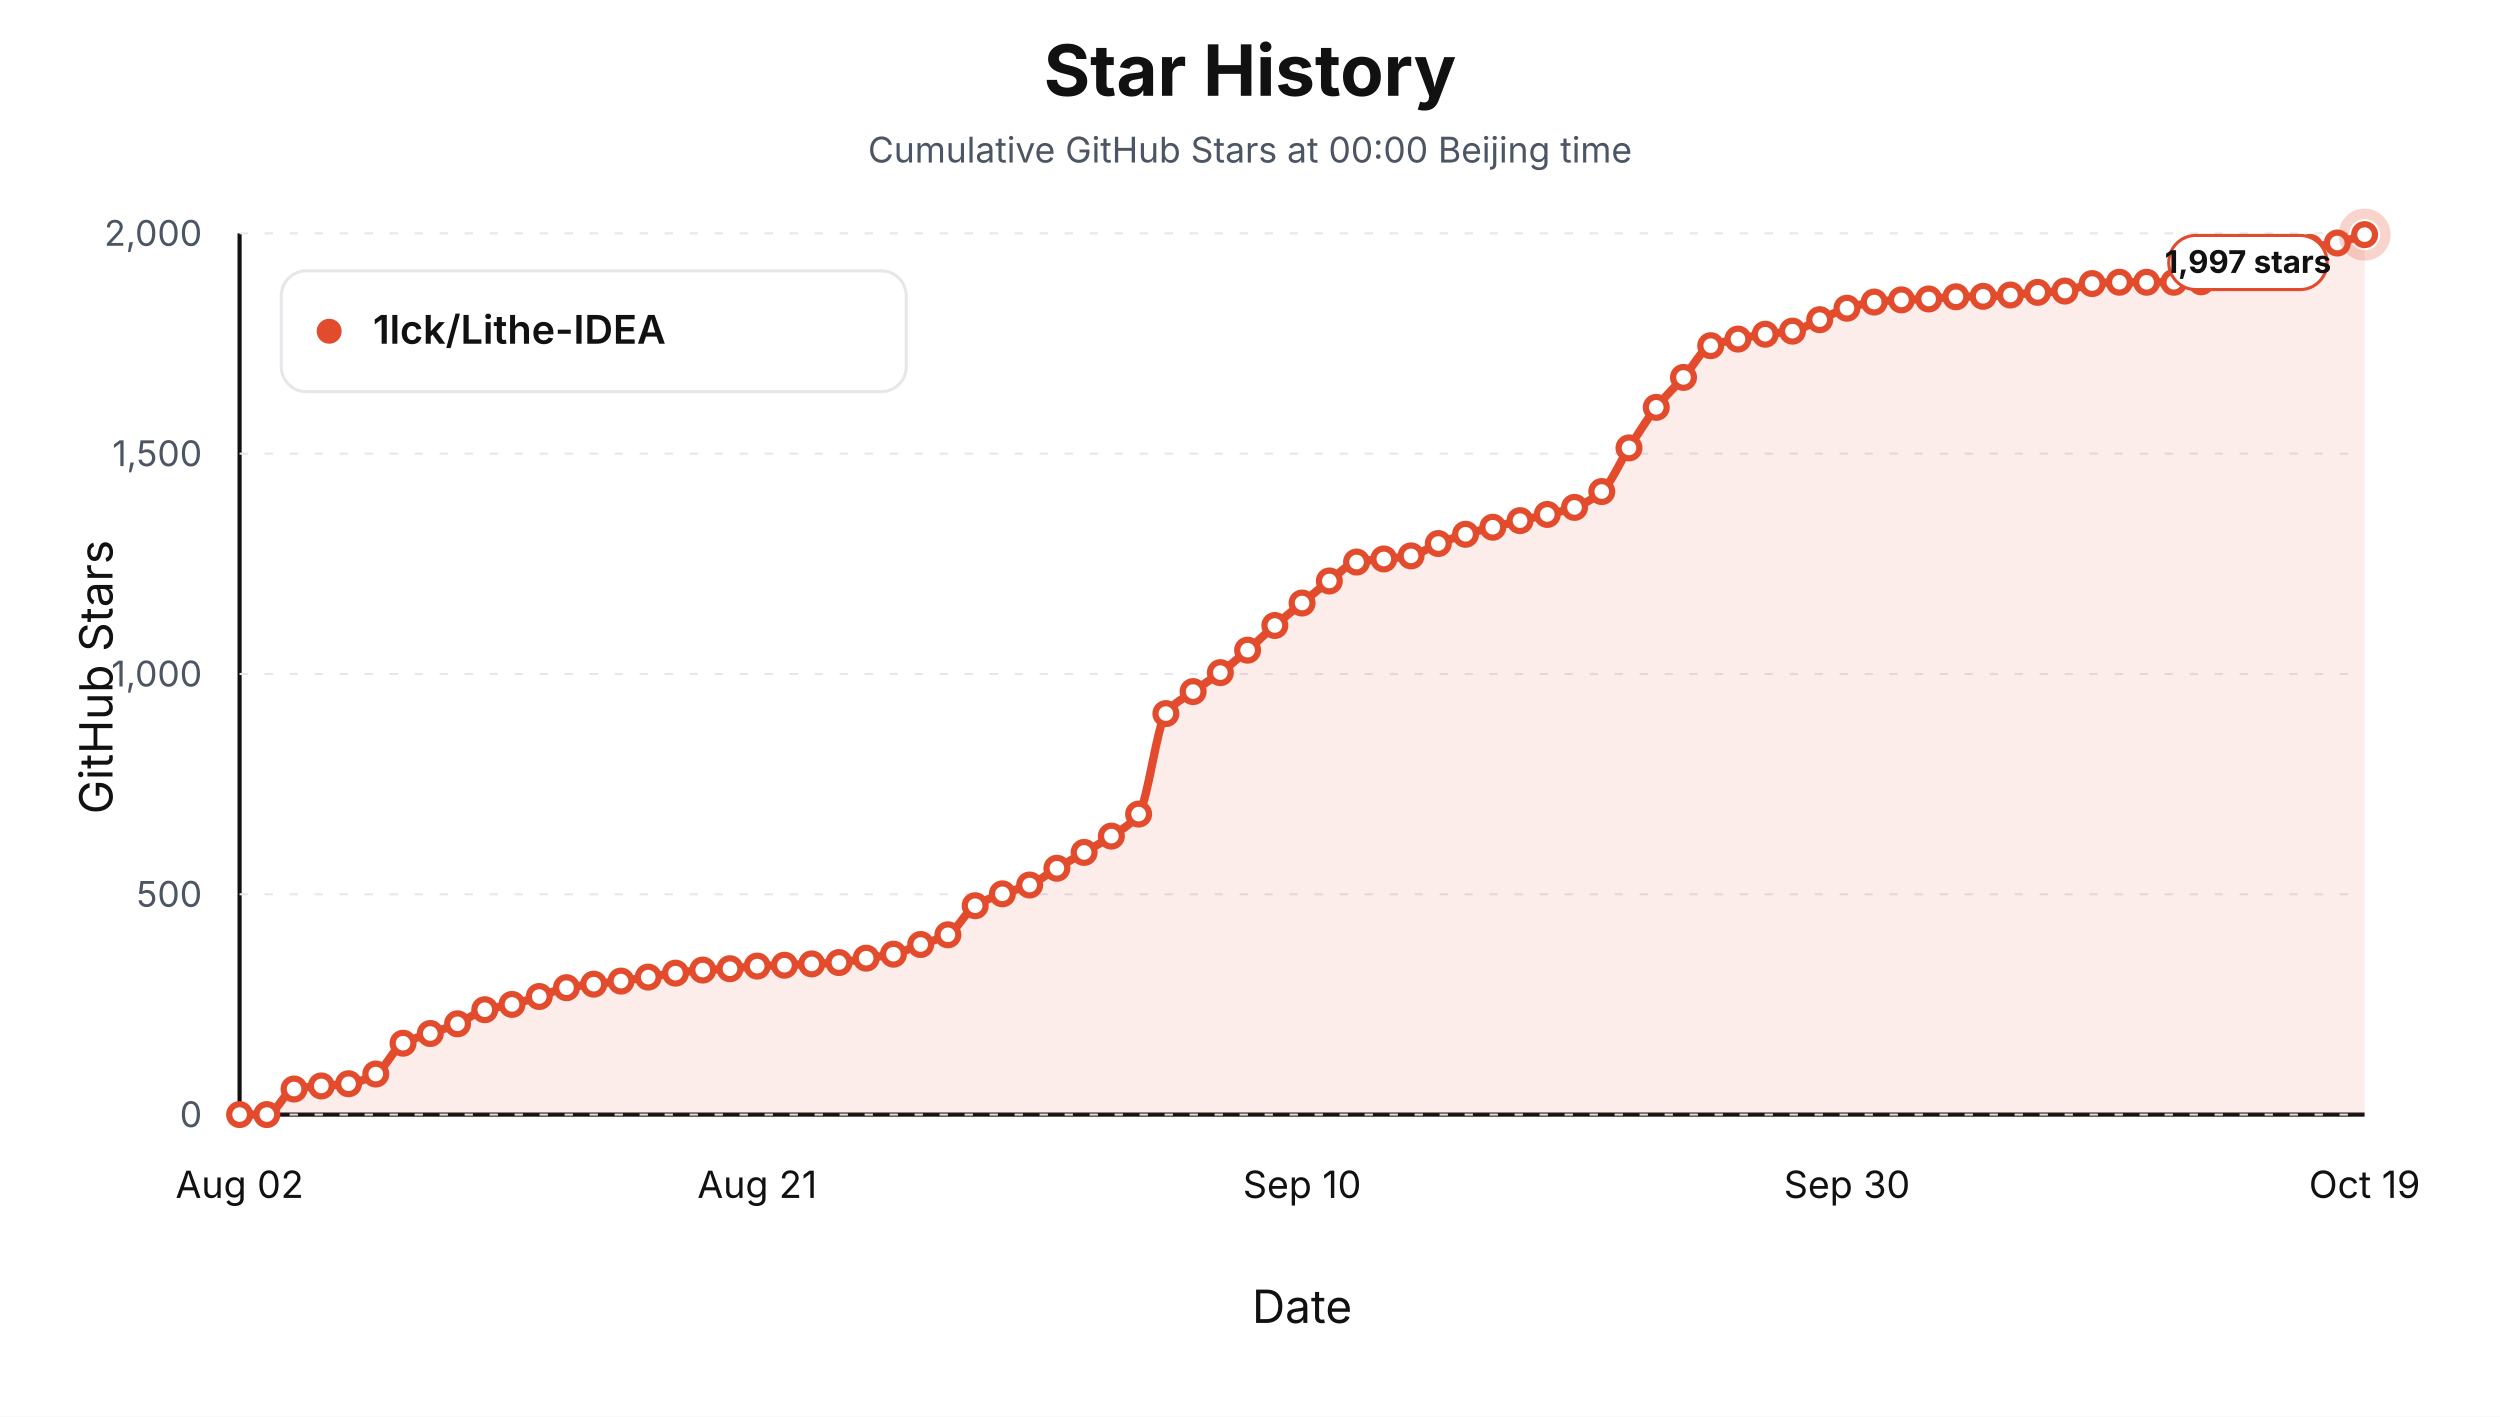
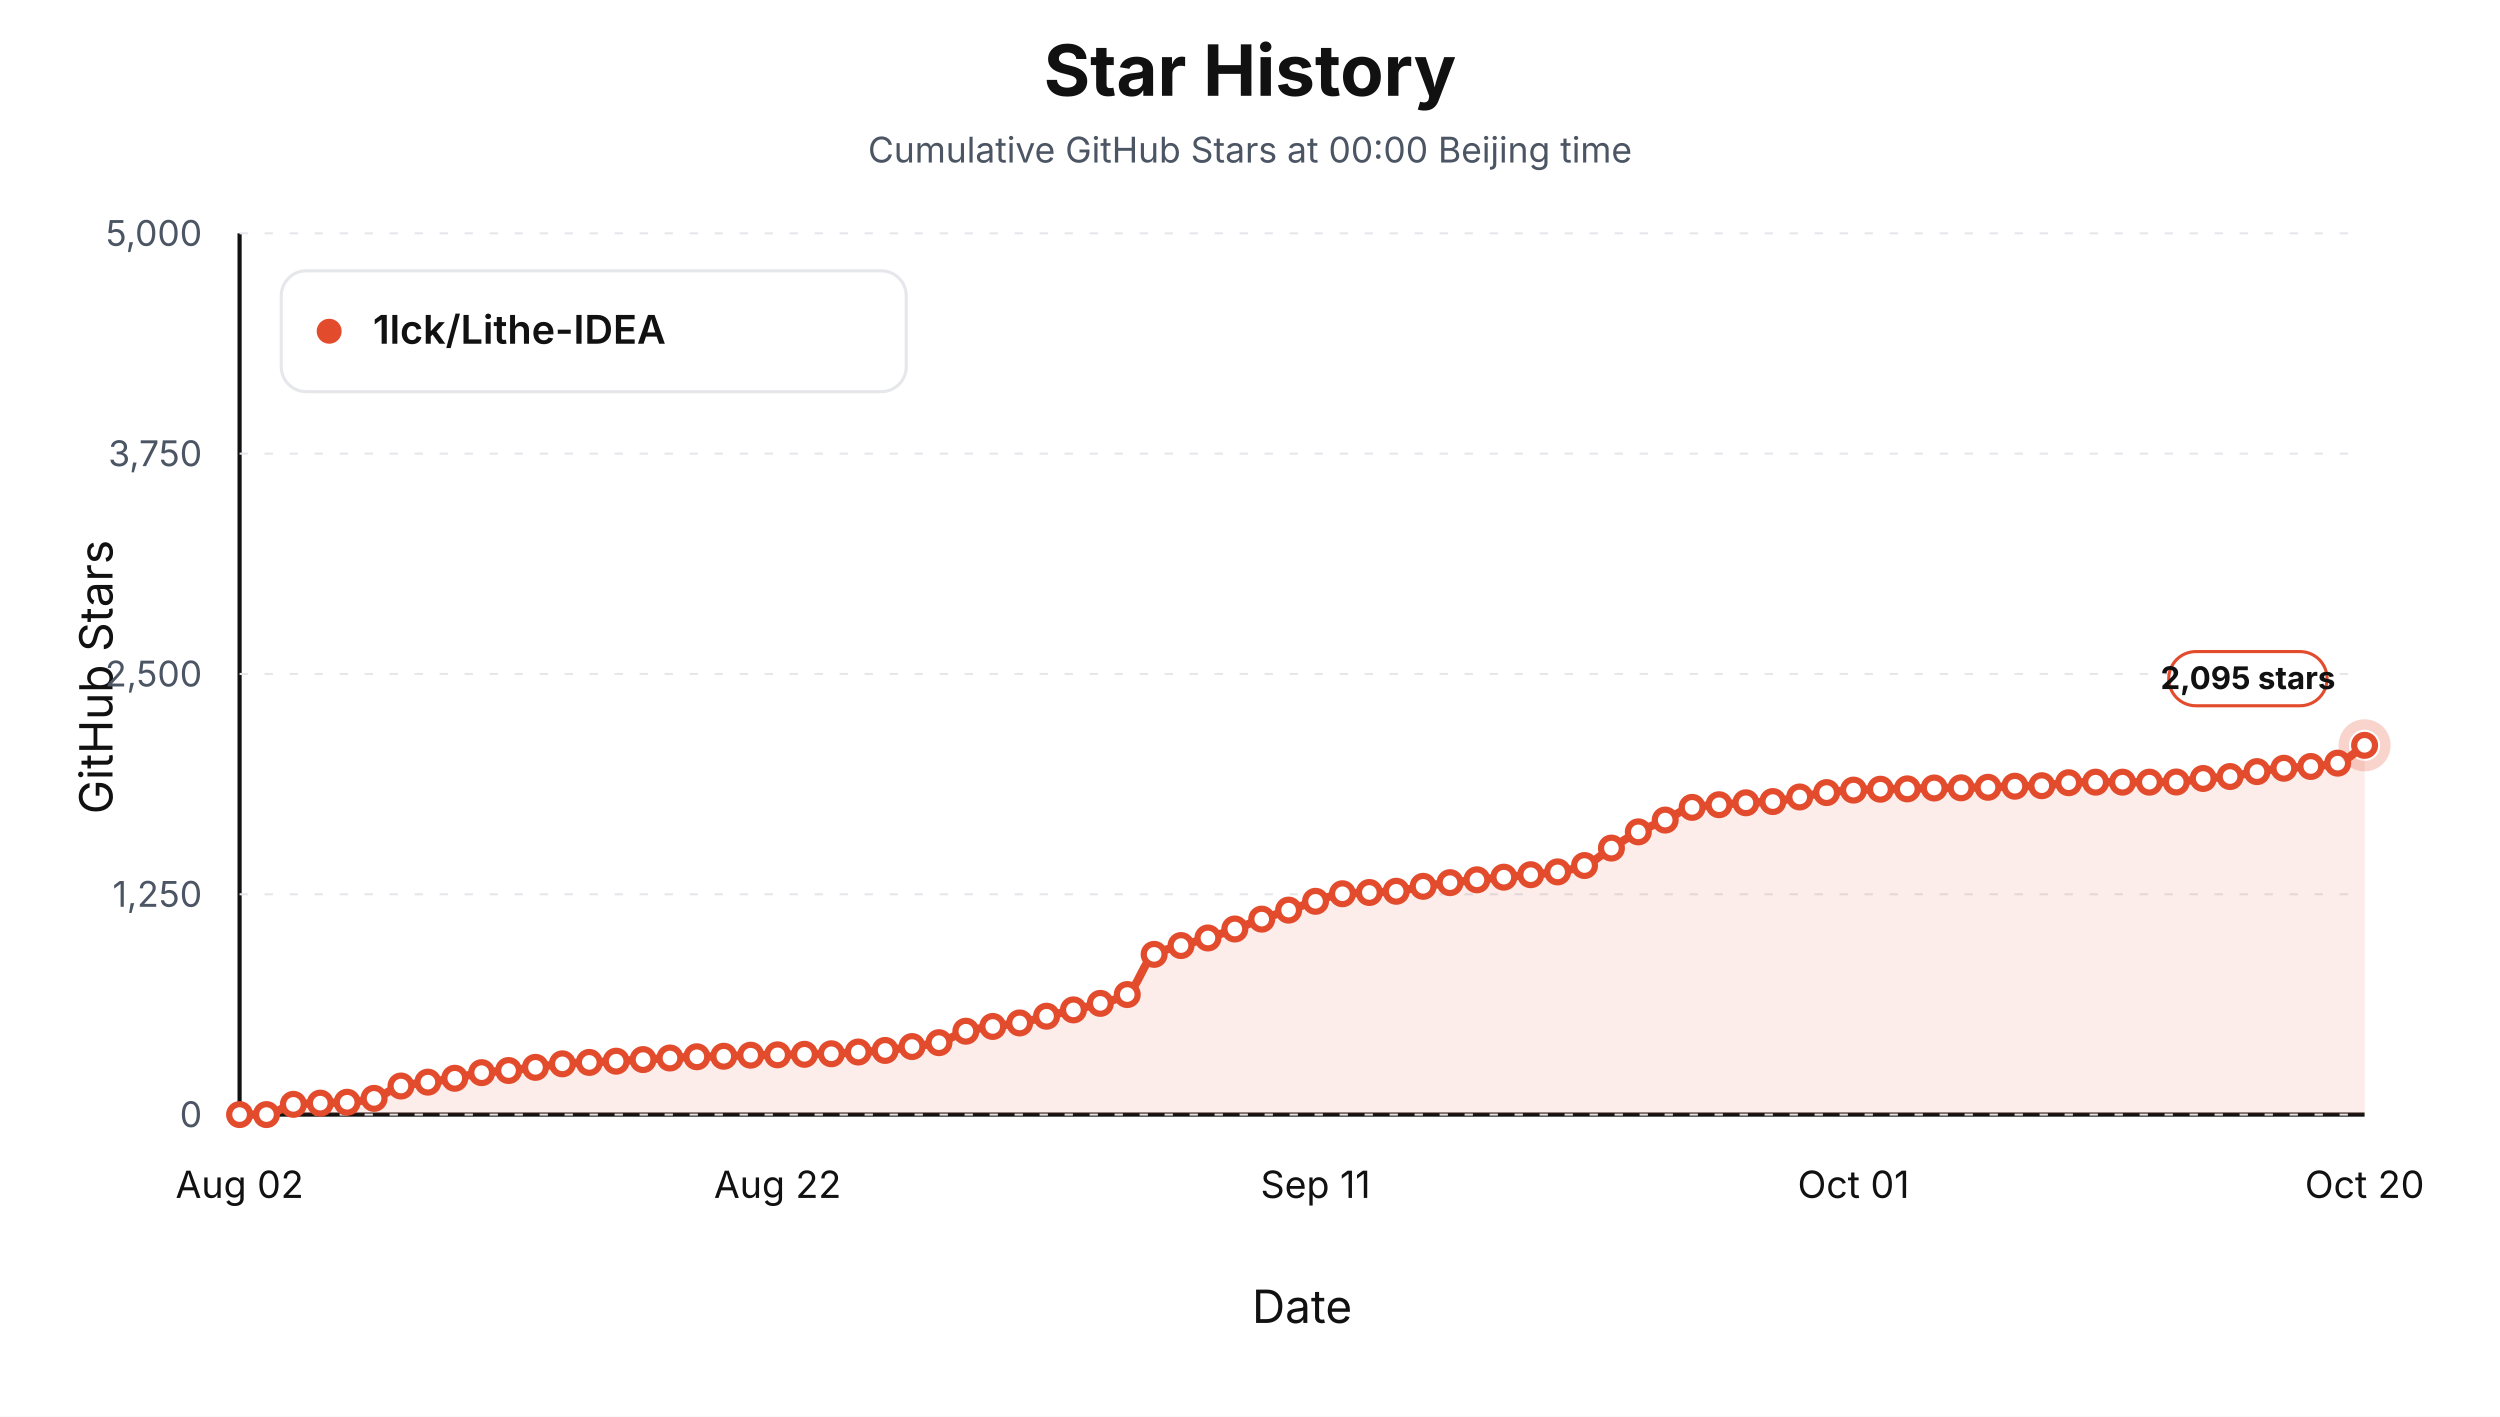
<svg xmlns="http://www.w3.org/2000/svg" viewBox="0 0 1200 680" role="img" aria-label="Star history at Beijing midnight for 1lck/Lithe-IDEA">
  <style>text { font-family: -apple-system, BlinkMacSystemFont, "Segoe UI", sans-serif; letter-spacing: 0; }</style>
  <rect width="1200" height="680" fill="#ffffff" />
  <text x="600.00" y="46.00" text-anchor="middle" font-size="34" font-weight="700" fill="#111111">Star History</text>
  <text x="600.00" y="78.00" text-anchor="middle" font-size="17" fill="#4b5563">Cumulative GitHub Stars at 00:00 Beijing time</text>
  <line x1="115" y1="535" x2="1135" y2="535" stroke="#111111" stroke-width="2" />
  <line x1="115" y1="112" x2="115" y2="535" stroke="#111111" stroke-width="2" />
  <text x="54.00" y="325.00" text-anchor="middle" transform="rotate(-90 54 325)" font-size="22" fill="#111111">GitHub Stars</text>
  <text x="625.00" y="635.00" text-anchor="middle" font-size="22" fill="#111111">Date</text>
  <line x1="115" y1="535.00" x2="1135" y2="535.00" stroke="#e5e7eb" stroke-width="1" stroke-dasharray="4 8" />
  <text x="97.00" y="541.00" text-anchor="end" font-size="17" fill="#4b5563">0</text>
  <line x1="115" y1="429.25" x2="1135" y2="429.25" stroke="#e5e7eb" stroke-width="1" stroke-dasharray="4 8" />
-   <text x="97.00" y="435.25" text-anchor="end" font-size="17" fill="#4b5563">500</text>
+   <text x="97.00" y="435.25" text-anchor="end" font-size="17" fill="#4b5563">1,250</text>
  <line x1="115" y1="323.50" x2="1135" y2="323.50" stroke="#e5e7eb" stroke-width="1" stroke-dasharray="4 8" />
-   <text x="97.00" y="329.50" text-anchor="end" font-size="17" fill="#4b5563">1,000</text>
+   <text x="97.00" y="329.50" text-anchor="end" font-size="17" fill="#4b5563">2,500</text>
  <line x1="115" y1="217.75" x2="1135" y2="217.75" stroke="#e5e7eb" stroke-width="1" stroke-dasharray="4 8" />
-   <text x="97.00" y="223.75" text-anchor="end" font-size="17" fill="#4b5563">1,500</text>
+   <text x="97.00" y="223.75" text-anchor="end" font-size="17" fill="#4b5563">3,750</text>
  <line x1="115" y1="112.00" x2="1135" y2="112.00" stroke="#e5e7eb" stroke-width="1" stroke-dasharray="4 8" />
-   <text x="97.00" y="118.00" text-anchor="end" font-size="17" fill="#4b5563">2,000</text>
+   <text x="97.00" y="118.00" text-anchor="end" font-size="17" fill="#4b5563">5,000</text>
  <text x="115.00" y="575.00" text-anchor="middle" font-size="18" fill="#111111">Aug 02</text>
-   <text x="363.46" y="575.00" text-anchor="middle" font-size="18" fill="#111111">Aug 21</text>
-   <text x="625.00" y="575.00" text-anchor="middle" font-size="18" fill="#111111">Sep 10</text>
-   <text x="886.54" y="575.00" text-anchor="middle" font-size="18" fill="#111111">Sep 30</text>
-   <text x="1135.00" y="575.00" text-anchor="middle" font-size="18" fill="#111111">Oct 19</text>
-   <path d="M 115.00,535.00 L 115.00,535.00 C 119.36,535.00 123.72,535.00 128.08,535.00 C 132.44,535.00 136.79,523.61 141.15,522.73 C 145.51,521.85 149.87,521.66 154.23,521.25 C 158.59,520.84 162.95,520.77 167.31,520.20 C 171.67,519.62 176.03,517.90 180.38,515.54 C 184.74,513.18 189.10,503.10 193.46,500.74 C 197.82,498.38 202.18,497.63 206.54,496.08 C 210.90,494.53 215.26,493.27 219.62,491.43 C 223.97,489.59 228.33,485.89 232.69,484.66 C 237.05,483.43 241.41,483.14 245.77,482.12 C 250.13,481.11 254.49,479.65 258.85,478.32 C 263.21,476.98 267.56,474.89 271.92,474.09 C 276.28,473.28 280.64,472.92 285.00,472.40 C 289.36,471.87 293.72,471.47 298.08,470.92 C 302.44,470.36 306.79,469.65 311.15,469.01 C 315.51,468.38 319.87,467.66 324.23,467.11 C 328.59,466.55 332.95,465.92 337.31,465.63 C 341.67,465.33 346.03,465.28 350.38,464.99 C 354.74,464.71 359.10,463.94 363.46,463.72 C 367.82,463.51 372.18,463.47 376.54,463.30 C 380.90,463.13 385.26,462.88 389.62,462.67 C 393.97,462.46 398.33,462.36 402.69,462.03 C 407.05,461.71 411.41,460.59 415.77,459.92 C 420.13,459.25 424.49,458.91 428.85,458.01 C 433.21,457.11 437.56,454.91 441.92,453.36 C 446.28,451.81 450.64,451.03 455.00,448.71 C 459.36,446.38 463.72,437.45 468.08,434.75 C 472.44,432.05 476.79,430.66 481.15,429.04 C 485.51,427.42 489.87,426.66 494.23,424.81 C 498.59,422.96 502.95,419.38 507.31,416.77 C 511.67,414.16 516.03,411.73 520.38,409.16 C 524.74,406.58 529.10,404.33 533.46,401.33 C 537.82,398.33 542.18,396.54 546.54,390.76 C 550.90,384.97 555.26,348.32 559.62,342.53 C 563.97,336.75 568.33,335.22 572.69,331.96 C 577.05,328.70 581.41,326.15 585.77,322.87 C 590.13,319.58 594.49,315.84 598.85,312.08 C 603.21,308.32 607.56,304.00 611.92,300.24 C 616.28,296.47 620.64,293.01 625.00,289.45 C 629.36,285.89 633.72,282.13 638.08,278.87 C 642.44,275.61 646.79,270.63 651.15,269.78 C 655.51,268.93 659.87,268.79 664.23,268.30 C 668.59,267.81 672.95,267.61 677.31,266.82 C 681.67,266.03 686.03,262.59 690.38,260.90 C 694.74,259.20 699.10,257.73 703.46,256.45 C 707.82,255.17 712.18,254.16 716.54,253.07 C 720.90,251.98 725.26,250.92 729.62,249.90 C 733.97,248.88 738.33,247.99 742.69,246.94 C 747.05,245.88 751.41,245.11 755.77,243.55 C 760.13,241.99 764.49,239.66 768.85,235.94 C 773.21,232.22 777.56,221.72 781.92,215.00 C 786.28,208.28 790.64,201.06 795.00,195.54 C 799.36,190.03 803.72,186.09 808.08,181.16 C 812.44,176.23 816.79,167.68 821.15,165.93 C 825.51,164.18 829.87,163.65 834.23,162.76 C 838.59,161.87 842.95,161.04 847.31,160.43 C 851.67,159.83 856.03,159.73 860.38,158.95 C 864.74,158.18 869.10,155.29 873.46,153.45 C 877.82,151.62 882.18,149.24 886.54,147.95 C 890.90,146.67 895.26,145.51 899.62,144.99 C 903.97,144.47 908.33,144.14 912.69,143.94 C 917.05,143.74 921.41,143.71 925.77,143.51 C 930.13,143.31 934.49,142.57 938.85,142.46 C 943.21,142.34 947.56,142.35 951.92,142.24 C 956.28,142.14 960.64,141.89 965.00,141.61 C 969.36,141.33 973.72,140.62 978.08,140.34 C 982.44,140.06 986.79,140.07 991.15,139.71 C 995.51,139.35 999.87,136.47 1004.23,136.11 C 1008.59,135.75 1012.95,135.48 1017.31,135.48 C 1021.67,135.48 1026.03,135.48 1030.38,135.48 C 1034.74,135.48 1039.10,135.48 1043.46,135.48 C 1047.82,135.48 1052.18,135.40 1056.54,135.27 C 1060.90,135.13 1065.26,132.04 1069.62,131.04 C 1073.97,130.03 1078.33,129.82 1082.69,128.71 C 1087.05,127.59 1091.41,124.38 1095.77,122.79 C 1100.13,121.19 1104.49,119.69 1108.85,118.77 C 1113.21,117.84 1117.56,117.58 1121.92,116.65 C 1126.28,115.73 1130.64,113.97 1135.00,112.63 L 1135.00,535.00 Z" fill="#e34b2d" fill-opacity="0.10" stroke="none" />
-   <path d="M 115.00,535.00 C 119.36,535.00 123.72,535.00 128.08,535.00 C 132.44,535.00 136.79,523.61 141.15,522.73 C 145.51,521.85 149.87,521.66 154.23,521.25 C 158.59,520.84 162.95,520.77 167.31,520.20 C 171.67,519.62 176.03,517.90 180.38,515.54 C 184.74,513.18 189.10,503.10 193.46,500.74 C 197.82,498.38 202.18,497.63 206.54,496.08 C 210.90,494.53 215.26,493.27 219.62,491.43 C 223.97,489.59 228.33,485.89 232.69,484.66 C 237.05,483.43 241.41,483.14 245.77,482.12 C 250.13,481.11 254.49,479.65 258.85,478.32 C 263.21,476.98 267.56,474.89 271.92,474.09 C 276.28,473.28 280.64,472.92 285.00,472.40 C 289.36,471.87 293.72,471.47 298.08,470.92 C 302.44,470.36 306.79,469.65 311.15,469.01 C 315.51,468.38 319.87,467.66 324.23,467.11 C 328.59,466.55 332.95,465.92 337.31,465.63 C 341.67,465.33 346.03,465.28 350.38,464.99 C 354.74,464.71 359.10,463.94 363.46,463.72 C 367.82,463.51 372.18,463.47 376.54,463.30 C 380.90,463.13 385.26,462.88 389.62,462.67 C 393.97,462.46 398.33,462.36 402.69,462.03 C 407.05,461.71 411.41,460.59 415.77,459.92 C 420.13,459.25 424.49,458.91 428.85,458.01 C 433.21,457.11 437.56,454.91 441.92,453.36 C 446.28,451.81 450.64,451.03 455.00,448.71 C 459.36,446.38 463.72,437.45 468.08,434.75 C 472.44,432.05 476.79,430.66 481.15,429.04 C 485.51,427.42 489.87,426.66 494.23,424.81 C 498.59,422.96 502.95,419.38 507.31,416.77 C 511.67,414.16 516.03,411.73 520.38,409.16 C 524.74,406.58 529.10,404.33 533.46,401.33 C 537.82,398.33 542.18,396.54 546.54,390.76 C 550.90,384.97 555.26,348.32 559.62,342.53 C 563.97,336.75 568.33,335.22 572.69,331.96 C 577.05,328.70 581.41,326.15 585.77,322.87 C 590.13,319.58 594.49,315.84 598.85,312.08 C 603.21,308.32 607.56,304.00 611.92,300.24 C 616.28,296.47 620.64,293.01 625.00,289.45 C 629.36,285.89 633.72,282.13 638.08,278.87 C 642.44,275.61 646.79,270.63 651.15,269.78 C 655.51,268.93 659.87,268.79 664.23,268.30 C 668.59,267.81 672.95,267.61 677.31,266.82 C 681.67,266.03 686.03,262.59 690.38,260.90 C 694.74,259.20 699.10,257.73 703.46,256.45 C 707.82,255.17 712.18,254.16 716.54,253.07 C 720.90,251.98 725.26,250.92 729.62,249.90 C 733.97,248.88 738.33,247.99 742.69,246.94 C 747.05,245.88 751.41,245.11 755.77,243.55 C 760.13,241.99 764.49,239.66 768.85,235.94 C 773.21,232.22 777.56,221.72 781.92,215.00 C 786.28,208.28 790.64,201.06 795.00,195.54 C 799.36,190.03 803.72,186.09 808.08,181.16 C 812.44,176.23 816.79,167.68 821.15,165.93 C 825.51,164.18 829.87,163.65 834.23,162.76 C 838.59,161.87 842.95,161.04 847.31,160.43 C 851.67,159.83 856.03,159.73 860.38,158.95 C 864.74,158.18 869.10,155.29 873.46,153.45 C 877.82,151.62 882.18,149.24 886.54,147.95 C 890.90,146.67 895.26,145.51 899.62,144.99 C 903.97,144.47 908.33,144.14 912.69,143.94 C 917.05,143.74 921.41,143.71 925.77,143.51 C 930.13,143.31 934.49,142.57 938.85,142.46 C 943.21,142.34 947.56,142.35 951.92,142.24 C 956.28,142.14 960.64,141.89 965.00,141.61 C 969.36,141.33 973.72,140.62 978.08,140.34 C 982.44,140.06 986.79,140.07 991.15,139.71 C 995.51,139.35 999.87,136.47 1004.23,136.11 C 1008.59,135.75 1012.95,135.48 1017.31,135.48 C 1021.67,135.48 1026.03,135.48 1030.38,135.48 C 1034.74,135.48 1039.10,135.48 1043.46,135.48 C 1047.82,135.48 1052.18,135.40 1056.54,135.27 C 1060.90,135.13 1065.26,132.04 1069.62,131.04 C 1073.97,130.03 1078.33,129.82 1082.69,128.71 C 1087.05,127.59 1091.41,124.38 1095.77,122.79 C 1100.13,121.19 1104.49,119.69 1108.85,118.77 C 1113.21,117.84 1117.56,117.58 1121.92,116.65 C 1126.28,115.73 1130.64,113.97 1135.00,112.63" fill="none" stroke="#e34b2d" stroke-width="4" stroke-linejoin="round" stroke-linecap="round" />
+   <text x="373.23" y="575.00" text-anchor="middle" font-size="18" fill="#111111">Aug 22</text>
+   <text x="631.46" y="575.00" text-anchor="middle" font-size="18" fill="#111111">Sep 11</text>
+   <text x="889.68" y="575.00" text-anchor="middle" font-size="18" fill="#111111">Oct 01</text>
+   <text x="1135.00" y="575.00" text-anchor="middle" font-size="18" fill="#111111">Oct 20</text>
+   <path d="M 115.00,535.00 L 115.00,535.00 C 119.30,535.00 123.61,535.00 127.91,535.00 C 132.22,535.00 136.52,530.45 140.82,530.09 C 145.13,529.74 149.43,529.67 153.73,529.50 C 158.04,529.34 162.34,529.31 166.65,529.08 C 170.95,528.85 175.25,528.16 179.56,527.22 C 183.86,526.27 188.16,522.24 192.47,521.29 C 196.77,520.35 201.08,520.05 205.38,519.43 C 209.68,518.81 213.99,518.31 218.29,517.57 C 222.59,516.84 226.90,515.36 231.20,514.87 C 235.51,514.37 239.81,514.26 244.11,513.85 C 248.42,513.44 252.72,512.86 257.03,512.33 C 261.33,511.79 265.63,510.96 269.94,510.64 C 274.24,510.31 278.54,510.17 282.85,509.96 C 287.15,509.75 291.46,509.59 295.76,509.37 C 300.06,509.14 304.37,508.86 308.67,508.60 C 312.97,508.35 317.28,508.07 321.58,507.84 C 325.89,507.62 330.19,507.37 334.49,507.25 C 338.80,507.13 343.10,507.11 347.41,507.00 C 351.71,506.88 356.01,506.57 360.32,506.49 C 364.62,506.41 368.92,506.39 373.23,506.32 C 377.53,506.25 381.84,506.15 386.14,506.07 C 390.44,505.98 394.75,505.94 399.05,505.81 C 403.35,505.68 407.66,505.23 411.96,504.97 C 416.27,504.70 420.57,504.57 424.87,504.21 C 429.18,503.85 433.48,502.96 437.78,502.34 C 442.09,501.72 446.39,501.41 450.70,500.48 C 455.00,499.56 459.30,496.06 463.61,494.98 C 467.91,493.91 472.22,493.35 476.52,492.70 C 480.82,492.05 485.13,491.75 489.43,491.01 C 493.73,490.27 498.04,488.84 502.34,487.79 C 506.65,486.75 510.95,485.78 515.25,484.75 C 519.56,483.72 523.86,482.82 528.16,481.62 C 532.47,480.42 536.77,479.70 541.08,477.39 C 545.38,475.07 549.68,460.41 553.99,458.10 C 558.29,455.79 562.59,455.17 566.90,453.87 C 571.20,452.56 575.51,451.55 579.81,450.23 C 584.11,448.91 588.42,447.42 592.72,445.92 C 597.03,444.41 601.33,442.68 605.63,441.18 C 609.94,439.67 614.24,438.29 618.54,436.86 C 622.85,435.44 627.15,433.94 631.46,432.63 C 635.76,431.33 640.06,429.34 644.37,429.00 C 648.67,428.66 652.97,428.60 657.28,428.40 C 661.58,428.21 665.89,428.13 670.19,427.81 C 674.49,427.50 678.80,426.12 683.10,425.44 C 687.41,424.77 691.71,424.18 696.01,423.67 C 700.32,423.15 704.62,422.75 708.92,422.31 C 713.23,421.88 717.53,421.45 721.84,421.04 C 726.14,420.64 730.44,420.28 734.75,419.86 C 739.05,419.44 743.35,419.13 747.66,418.51 C 751.96,417.88 756.27,416.95 760.57,415.46 C 764.87,413.97 769.18,409.77 773.48,407.08 C 777.78,404.40 782.09,401.49 786.39,399.30 C 790.70,397.12 795.00,395.59 799.30,393.63 C 803.61,391.68 807.91,388.24 812.22,387.54 C 816.52,386.84 820.82,386.63 825.13,386.27 C 829.43,385.92 833.73,385.58 838.04,385.34 C 842.34,385.10 846.65,385.06 850.95,384.75 C 855.25,384.44 859.56,383.27 863.86,382.55 C 868.16,381.83 872.47,380.94 876.77,380.44 C 881.08,379.93 885.38,379.46 889.68,379.25 C 893.99,379.04 898.29,378.91 902.59,378.83 C 906.90,378.75 911.20,378.74 915.51,378.66 C 919.81,378.58 924.11,378.28 928.42,378.24 C 932.72,378.19 937.03,378.19 941.33,378.15 C 945.63,378.11 949.94,378.01 954.24,377.90 C 958.54,377.78 962.85,377.50 967.15,377.39 C 971.46,377.28 975.76,377.28 980.06,377.14 C 984.37,376.99 988.67,375.84 992.97,375.70 C 997.28,375.55 1001.58,375.44 1005.89,375.44 C 1010.19,375.44 1014.49,375.44 1018.80,375.44 C 1023.10,375.44 1027.41,375.44 1031.71,375.44 C 1036.01,375.44 1040.32,375.41 1044.62,375.36 C 1048.92,375.31 1053.23,374.07 1057.53,373.67 C 1061.84,373.27 1066.14,373.18 1070.44,372.74 C 1074.75,372.29 1079.05,371.01 1083.35,370.37 C 1087.66,369.73 1091.96,369.13 1096.27,368.76 C 1100.57,368.39 1104.87,368.28 1109.18,367.91 C 1113.48,367.55 1117.78,367.21 1122.09,366.31 C 1126.39,365.41 1130.70,360.61 1135.00,357.76 L 1135.00,535.00 Z" fill="#e34b2d" fill-opacity="0.10" stroke="none" />
+   <path d="M 115.00,535.00 C 119.30,535.00 123.61,535.00 127.91,535.00 C 132.22,535.00 136.52,530.45 140.82,530.09 C 145.13,529.74 149.43,529.67 153.73,529.50 C 158.04,529.34 162.34,529.31 166.65,529.08 C 170.95,528.85 175.25,528.16 179.56,527.22 C 183.86,526.27 188.16,522.24 192.47,521.29 C 196.77,520.35 201.08,520.05 205.38,519.43 C 209.68,518.81 213.99,518.31 218.29,517.57 C 222.59,516.84 226.90,515.36 231.20,514.87 C 235.51,514.37 239.81,514.26 244.11,513.85 C 248.42,513.44 252.72,512.86 257.03,512.33 C 261.33,511.79 265.63,510.96 269.94,510.64 C 274.24,510.31 278.54,510.17 282.85,509.96 C 287.15,509.75 291.46,509.59 295.76,509.37 C 300.06,509.14 304.37,508.86 308.67,508.60 C 312.97,508.35 317.28,508.07 321.58,507.84 C 325.89,507.62 330.19,507.37 334.49,507.25 C 338.80,507.13 343.10,507.11 347.41,507.00 C 351.71,506.88 356.01,506.57 360.32,506.49 C 364.62,506.41 368.92,506.39 373.23,506.32 C 377.53,506.25 381.84,506.15 386.14,506.07 C 390.44,505.98 394.75,505.94 399.05,505.81 C 403.35,505.68 407.66,505.23 411.96,504.97 C 416.27,504.70 420.57,504.57 424.87,504.21 C 429.18,503.85 433.48,502.96 437.78,502.34 C 442.09,501.72 446.39,501.41 450.70,500.48 C 455.00,499.56 459.30,496.06 463.61,494.98 C 467.91,493.91 472.22,493.35 476.52,492.70 C 480.82,492.05 485.13,491.75 489.43,491.01 C 493.73,490.27 498.04,488.84 502.34,487.79 C 506.65,486.75 510.95,485.78 515.25,484.75 C 519.56,483.72 523.86,482.82 528.16,481.62 C 532.47,480.42 536.77,479.70 541.08,477.39 C 545.38,475.07 549.68,460.41 553.99,458.10 C 558.29,455.79 562.59,455.17 566.90,453.87 C 571.20,452.56 575.51,451.55 579.81,450.23 C 584.11,448.91 588.42,447.42 592.72,445.92 C 597.03,444.41 601.33,442.68 605.63,441.18 C 609.94,439.67 614.24,438.29 618.54,436.86 C 622.85,435.44 627.15,433.94 631.46,432.63 C 635.76,431.33 640.06,429.34 644.37,429.00 C 648.67,428.66 652.97,428.60 657.28,428.40 C 661.58,428.21 665.89,428.13 670.19,427.81 C 674.49,427.50 678.80,426.12 683.10,425.44 C 687.41,424.77 691.71,424.18 696.01,423.67 C 700.32,423.15 704.62,422.75 708.92,422.31 C 713.23,421.88 717.53,421.45 721.84,421.04 C 726.14,420.64 730.44,420.28 734.75,419.86 C 739.05,419.44 743.35,419.13 747.66,418.51 C 751.96,417.88 756.27,416.95 760.57,415.46 C 764.87,413.97 769.18,409.77 773.48,407.08 C 777.78,404.40 782.09,401.49 786.39,399.30 C 790.70,397.12 795.00,395.59 799.30,393.63 C 803.61,391.68 807.91,388.24 812.22,387.54 C 816.52,386.84 820.82,386.63 825.13,386.27 C 829.43,385.92 833.73,385.58 838.04,385.34 C 842.34,385.10 846.65,385.06 850.95,384.75 C 855.25,384.44 859.56,383.27 863.86,382.55 C 868.16,381.83 872.47,380.94 876.77,380.44 C 881.08,379.93 885.38,379.46 889.68,379.25 C 893.99,379.04 898.29,378.91 902.59,378.83 C 906.90,378.75 911.20,378.74 915.51,378.66 C 919.81,378.58 924.11,378.28 928.42,378.24 C 932.72,378.19 937.03,378.19 941.33,378.15 C 945.63,378.11 949.94,378.01 954.24,377.90 C 958.54,377.78 962.85,377.50 967.15,377.39 C 971.46,377.28 975.76,377.28 980.06,377.14 C 984.37,376.99 988.67,375.84 992.97,375.70 C 997.28,375.55 1001.58,375.44 1005.89,375.44 C 1010.19,375.44 1014.49,375.44 1018.80,375.44 C 1023.10,375.44 1027.41,375.44 1031.71,375.44 C 1036.01,375.44 1040.32,375.41 1044.62,375.36 C 1048.92,375.31 1053.23,374.07 1057.53,373.67 C 1061.84,373.27 1066.14,373.18 1070.44,372.74 C 1074.75,372.29 1079.05,371.01 1083.35,370.37 C 1087.66,369.73 1091.96,369.13 1096.27,368.76 C 1100.57,368.39 1104.87,368.28 1109.18,367.91 C 1113.48,367.55 1117.78,367.21 1122.09,366.31 C 1126.39,365.41 1130.70,360.61 1135.00,357.76" fill="none" stroke="#e34b2d" stroke-width="4" stroke-linejoin="round" stroke-linecap="round" />
  <circle cx="115.00" cy="535.00" r="5" fill="#ffffff" stroke="#e34b2d" stroke-width="3" />
-   <circle cx="128.08" cy="535.00" r="5" fill="#ffffff" stroke="#e34b2d" stroke-width="3" />
-   <circle cx="141.15" cy="522.73" r="5" fill="#ffffff" stroke="#e34b2d" stroke-width="3" />
-   <circle cx="154.23" cy="521.25" r="5" fill="#ffffff" stroke="#e34b2d" stroke-width="3" />
-   <circle cx="167.31" cy="520.20" r="5" fill="#ffffff" stroke="#e34b2d" stroke-width="3" />
-   <circle cx="180.38" cy="515.54" r="5" fill="#ffffff" stroke="#e34b2d" stroke-width="3" />
-   <circle cx="193.46" cy="500.74" r="5" fill="#ffffff" stroke="#e34b2d" stroke-width="3" />
-   <circle cx="206.54" cy="496.08" r="5" fill="#ffffff" stroke="#e34b2d" stroke-width="3" />
-   <circle cx="219.62" cy="491.43" r="5" fill="#ffffff" stroke="#e34b2d" stroke-width="3" />
-   <circle cx="232.69" cy="484.66" r="5" fill="#ffffff" stroke="#e34b2d" stroke-width="3" />
-   <circle cx="245.77" cy="482.12" r="5" fill="#ffffff" stroke="#e34b2d" stroke-width="3" />
-   <circle cx="258.85" cy="478.32" r="5" fill="#ffffff" stroke="#e34b2d" stroke-width="3" />
-   <circle cx="271.92" cy="474.09" r="5" fill="#ffffff" stroke="#e34b2d" stroke-width="3" />
-   <circle cx="285.00" cy="472.40" r="5" fill="#ffffff" stroke="#e34b2d" stroke-width="3" />
-   <circle cx="298.08" cy="470.92" r="5" fill="#ffffff" stroke="#e34b2d" stroke-width="3" />
-   <circle cx="311.15" cy="469.01" r="5" fill="#ffffff" stroke="#e34b2d" stroke-width="3" />
-   <circle cx="324.23" cy="467.11" r="5" fill="#ffffff" stroke="#e34b2d" stroke-width="3" />
-   <circle cx="337.31" cy="465.63" r="5" fill="#ffffff" stroke="#e34b2d" stroke-width="3" />
-   <circle cx="350.38" cy="464.99" r="5" fill="#ffffff" stroke="#e34b2d" stroke-width="3" />
-   <circle cx="363.46" cy="463.72" r="5" fill="#ffffff" stroke="#e34b2d" stroke-width="3" />
-   <circle cx="376.54" cy="463.30" r="5" fill="#ffffff" stroke="#e34b2d" stroke-width="3" />
-   <circle cx="389.62" cy="462.67" r="5" fill="#ffffff" stroke="#e34b2d" stroke-width="3" />
-   <circle cx="402.69" cy="462.03" r="5" fill="#ffffff" stroke="#e34b2d" stroke-width="3" />
-   <circle cx="415.77" cy="459.92" r="5" fill="#ffffff" stroke="#e34b2d" stroke-width="3" />
-   <circle cx="428.85" cy="458.01" r="5" fill="#ffffff" stroke="#e34b2d" stroke-width="3" />
-   <circle cx="441.92" cy="453.36" r="5" fill="#ffffff" stroke="#e34b2d" stroke-width="3" />
-   <circle cx="455.00" cy="448.71" r="5" fill="#ffffff" stroke="#e34b2d" stroke-width="3" />
-   <circle cx="468.08" cy="434.75" r="5" fill="#ffffff" stroke="#e34b2d" stroke-width="3" />
-   <circle cx="481.15" cy="429.04" r="5" fill="#ffffff" stroke="#e34b2d" stroke-width="3" />
-   <circle cx="494.23" cy="424.81" r="5" fill="#ffffff" stroke="#e34b2d" stroke-width="3" />
-   <circle cx="507.31" cy="416.77" r="5" fill="#ffffff" stroke="#e34b2d" stroke-width="3" />
-   <circle cx="520.38" cy="409.16" r="5" fill="#ffffff" stroke="#e34b2d" stroke-width="3" />
-   <circle cx="533.46" cy="401.33" r="5" fill="#ffffff" stroke="#e34b2d" stroke-width="3" />
-   <circle cx="546.54" cy="390.76" r="5" fill="#ffffff" stroke="#e34b2d" stroke-width="3" />
-   <circle cx="559.62" cy="342.53" r="5" fill="#ffffff" stroke="#e34b2d" stroke-width="3" />
-   <circle cx="572.69" cy="331.96" r="5" fill="#ffffff" stroke="#e34b2d" stroke-width="3" />
-   <circle cx="585.77" cy="322.87" r="5" fill="#ffffff" stroke="#e34b2d" stroke-width="3" />
-   <circle cx="598.85" cy="312.08" r="5" fill="#ffffff" stroke="#e34b2d" stroke-width="3" />
-   <circle cx="611.92" cy="300.24" r="5" fill="#ffffff" stroke="#e34b2d" stroke-width="3" />
-   <circle cx="625.00" cy="289.45" r="5" fill="#ffffff" stroke="#e34b2d" stroke-width="3" />
-   <circle cx="638.08" cy="278.87" r="5" fill="#ffffff" stroke="#e34b2d" stroke-width="3" />
-   <circle cx="651.15" cy="269.78" r="5" fill="#ffffff" stroke="#e34b2d" stroke-width="3" />
-   <circle cx="664.23" cy="268.30" r="5" fill="#ffffff" stroke="#e34b2d" stroke-width="3" />
-   <circle cx="677.31" cy="266.82" r="5" fill="#ffffff" stroke="#e34b2d" stroke-width="3" />
-   <circle cx="690.38" cy="260.90" r="5" fill="#ffffff" stroke="#e34b2d" stroke-width="3" />
-   <circle cx="703.46" cy="256.45" r="5" fill="#ffffff" stroke="#e34b2d" stroke-width="3" />
-   <circle cx="716.54" cy="253.07" r="5" fill="#ffffff" stroke="#e34b2d" stroke-width="3" />
-   <circle cx="729.62" cy="249.90" r="5" fill="#ffffff" stroke="#e34b2d" stroke-width="3" />
-   <circle cx="742.69" cy="246.94" r="5" fill="#ffffff" stroke="#e34b2d" stroke-width="3" />
-   <circle cx="755.77" cy="243.55" r="5" fill="#ffffff" stroke="#e34b2d" stroke-width="3" />
-   <circle cx="768.85" cy="235.94" r="5" fill="#ffffff" stroke="#e34b2d" stroke-width="3" />
-   <circle cx="781.92" cy="215.00" r="5" fill="#ffffff" stroke="#e34b2d" stroke-width="3" />
-   <circle cx="795.00" cy="195.54" r="5" fill="#ffffff" stroke="#e34b2d" stroke-width="3" />
-   <circle cx="808.08" cy="181.16" r="5" fill="#ffffff" stroke="#e34b2d" stroke-width="3" />
-   <circle cx="821.15" cy="165.93" r="5" fill="#ffffff" stroke="#e34b2d" stroke-width="3" />
-   <circle cx="834.23" cy="162.76" r="5" fill="#ffffff" stroke="#e34b2d" stroke-width="3" />
-   <circle cx="847.31" cy="160.43" r="5" fill="#ffffff" stroke="#e34b2d" stroke-width="3" />
-   <circle cx="860.38" cy="158.95" r="5" fill="#ffffff" stroke="#e34b2d" stroke-width="3" />
-   <circle cx="873.46" cy="153.45" r="5" fill="#ffffff" stroke="#e34b2d" stroke-width="3" />
-   <circle cx="886.54" cy="147.95" r="5" fill="#ffffff" stroke="#e34b2d" stroke-width="3" />
-   <circle cx="899.62" cy="144.99" r="5" fill="#ffffff" stroke="#e34b2d" stroke-width="3" />
-   <circle cx="912.69" cy="143.94" r="5" fill="#ffffff" stroke="#e34b2d" stroke-width="3" />
-   <circle cx="925.77" cy="143.51" r="5" fill="#ffffff" stroke="#e34b2d" stroke-width="3" />
-   <circle cx="938.85" cy="142.46" r="5" fill="#ffffff" stroke="#e34b2d" stroke-width="3" />
-   <circle cx="951.92" cy="142.24" r="5" fill="#ffffff" stroke="#e34b2d" stroke-width="3" />
-   <circle cx="965.00" cy="141.61" r="5" fill="#ffffff" stroke="#e34b2d" stroke-width="3" />
-   <circle cx="978.08" cy="140.34" r="5" fill="#ffffff" stroke="#e34b2d" stroke-width="3" />
-   <circle cx="991.15" cy="139.71" r="5" fill="#ffffff" stroke="#e34b2d" stroke-width="3" />
-   <circle cx="1004.23" cy="136.11" r="5" fill="#ffffff" stroke="#e34b2d" stroke-width="3" />
-   <circle cx="1017.31" cy="135.48" r="5" fill="#ffffff" stroke="#e34b2d" stroke-width="3" />
-   <circle cx="1030.38" cy="135.48" r="5" fill="#ffffff" stroke="#e34b2d" stroke-width="3" />
-   <circle cx="1043.46" cy="135.48" r="5" fill="#ffffff" stroke="#e34b2d" stroke-width="3" />
-   <circle cx="1056.54" cy="135.27" r="5" fill="#ffffff" stroke="#e34b2d" stroke-width="3" />
-   <circle cx="1069.62" cy="131.04" r="5" fill="#ffffff" stroke="#e34b2d" stroke-width="3" />
-   <circle cx="1082.69" cy="128.71" r="5" fill="#ffffff" stroke="#e34b2d" stroke-width="3" />
-   <circle cx="1095.77" cy="122.79" r="5" fill="#ffffff" stroke="#e34b2d" stroke-width="3" />
-   <circle cx="1108.85" cy="118.77" r="5" fill="#ffffff" stroke="#e34b2d" stroke-width="3" />
-   <circle cx="1121.92" cy="116.65" r="5" fill="#ffffff" stroke="#e34b2d" stroke-width="3" />
-   <circle cx="1135.00" cy="112.63" r="5" fill="#ffffff" stroke="#e34b2d" stroke-width="3" />
-   <circle cx="1135.00" cy="112.63" r="10" fill="none" stroke="#e34b2d" stroke-opacity="0.24" stroke-width="5" />
-   <rect x="1041.00" y="113.00" width="76" height="26" rx="13" fill="#ffffff" stroke="#e34b2d" stroke-width="1.5" />
-   <text x="1079.00" y="131.00" text-anchor="middle" font-size="15" font-weight="700" fill="#111111">1,997 stars</text>
+   <circle cx="127.91" cy="535.00" r="5" fill="#ffffff" stroke="#e34b2d" stroke-width="3" />
+   <circle cx="140.82" cy="530.09" r="5" fill="#ffffff" stroke="#e34b2d" stroke-width="3" />
+   <circle cx="153.73" cy="529.50" r="5" fill="#ffffff" stroke="#e34b2d" stroke-width="3" />
+   <circle cx="166.65" cy="529.08" r="5" fill="#ffffff" stroke="#e34b2d" stroke-width="3" />
+   <circle cx="179.56" cy="527.22" r="5" fill="#ffffff" stroke="#e34b2d" stroke-width="3" />
+   <circle cx="192.47" cy="521.29" r="5" fill="#ffffff" stroke="#e34b2d" stroke-width="3" />
+   <circle cx="205.38" cy="519.43" r="5" fill="#ffffff" stroke="#e34b2d" stroke-width="3" />
+   <circle cx="218.29" cy="517.57" r="5" fill="#ffffff" stroke="#e34b2d" stroke-width="3" />
+   <circle cx="231.20" cy="514.87" r="5" fill="#ffffff" stroke="#e34b2d" stroke-width="3" />
+   <circle cx="244.11" cy="513.85" r="5" fill="#ffffff" stroke="#e34b2d" stroke-width="3" />
+   <circle cx="257.03" cy="512.33" r="5" fill="#ffffff" stroke="#e34b2d" stroke-width="3" />
+   <circle cx="269.94" cy="510.64" r="5" fill="#ffffff" stroke="#e34b2d" stroke-width="3" />
+   <circle cx="282.85" cy="509.96" r="5" fill="#ffffff" stroke="#e34b2d" stroke-width="3" />
+   <circle cx="295.76" cy="509.37" r="5" fill="#ffffff" stroke="#e34b2d" stroke-width="3" />
+   <circle cx="308.67" cy="508.60" r="5" fill="#ffffff" stroke="#e34b2d" stroke-width="3" />
+   <circle cx="321.58" cy="507.84" r="5" fill="#ffffff" stroke="#e34b2d" stroke-width="3" />
+   <circle cx="334.49" cy="507.25" r="5" fill="#ffffff" stroke="#e34b2d" stroke-width="3" />
+   <circle cx="347.41" cy="507.00" r="5" fill="#ffffff" stroke="#e34b2d" stroke-width="3" />
+   <circle cx="360.32" cy="506.49" r="5" fill="#ffffff" stroke="#e34b2d" stroke-width="3" />
+   <circle cx="373.23" cy="506.32" r="5" fill="#ffffff" stroke="#e34b2d" stroke-width="3" />
+   <circle cx="386.14" cy="506.07" r="5" fill="#ffffff" stroke="#e34b2d" stroke-width="3" />
+   <circle cx="399.05" cy="505.81" r="5" fill="#ffffff" stroke="#e34b2d" stroke-width="3" />
+   <circle cx="411.96" cy="504.97" r="5" fill="#ffffff" stroke="#e34b2d" stroke-width="3" />
+   <circle cx="424.87" cy="504.21" r="5" fill="#ffffff" stroke="#e34b2d" stroke-width="3" />
+   <circle cx="437.78" cy="502.34" r="5" fill="#ffffff" stroke="#e34b2d" stroke-width="3" />
+   <circle cx="450.70" cy="500.48" r="5" fill="#ffffff" stroke="#e34b2d" stroke-width="3" />
+   <circle cx="463.61" cy="494.98" r="5" fill="#ffffff" stroke="#e34b2d" stroke-width="3" />
+   <circle cx="476.52" cy="492.70" r="5" fill="#ffffff" stroke="#e34b2d" stroke-width="3" />
+   <circle cx="489.43" cy="491.01" r="5" fill="#ffffff" stroke="#e34b2d" stroke-width="3" />
+   <circle cx="502.34" cy="487.79" r="5" fill="#ffffff" stroke="#e34b2d" stroke-width="3" />
+   <circle cx="515.25" cy="484.75" r="5" fill="#ffffff" stroke="#e34b2d" stroke-width="3" />
+   <circle cx="528.16" cy="481.62" r="5" fill="#ffffff" stroke="#e34b2d" stroke-width="3" />
+   <circle cx="541.08" cy="477.39" r="5" fill="#ffffff" stroke="#e34b2d" stroke-width="3" />
+   <circle cx="553.99" cy="458.10" r="5" fill="#ffffff" stroke="#e34b2d" stroke-width="3" />
+   <circle cx="566.90" cy="453.87" r="5" fill="#ffffff" stroke="#e34b2d" stroke-width="3" />
+   <circle cx="579.81" cy="450.23" r="5" fill="#ffffff" stroke="#e34b2d" stroke-width="3" />
+   <circle cx="592.72" cy="445.92" r="5" fill="#ffffff" stroke="#e34b2d" stroke-width="3" />
+   <circle cx="605.63" cy="441.18" r="5" fill="#ffffff" stroke="#e34b2d" stroke-width="3" />
+   <circle cx="618.54" cy="436.86" r="5" fill="#ffffff" stroke="#e34b2d" stroke-width="3" />
+   <circle cx="631.46" cy="432.63" r="5" fill="#ffffff" stroke="#e34b2d" stroke-width="3" />
+   <circle cx="644.37" cy="429.00" r="5" fill="#ffffff" stroke="#e34b2d" stroke-width="3" />
+   <circle cx="657.28" cy="428.40" r="5" fill="#ffffff" stroke="#e34b2d" stroke-width="3" />
+   <circle cx="670.19" cy="427.81" r="5" fill="#ffffff" stroke="#e34b2d" stroke-width="3" />
+   <circle cx="683.10" cy="425.44" r="5" fill="#ffffff" stroke="#e34b2d" stroke-width="3" />
+   <circle cx="696.01" cy="423.67" r="5" fill="#ffffff" stroke="#e34b2d" stroke-width="3" />
+   <circle cx="708.92" cy="422.31" r="5" fill="#ffffff" stroke="#e34b2d" stroke-width="3" />
+   <circle cx="721.84" cy="421.04" r="5" fill="#ffffff" stroke="#e34b2d" stroke-width="3" />
+   <circle cx="734.75" cy="419.86" r="5" fill="#ffffff" stroke="#e34b2d" stroke-width="3" />
+   <circle cx="747.66" cy="418.51" r="5" fill="#ffffff" stroke="#e34b2d" stroke-width="3" />
+   <circle cx="760.57" cy="415.46" r="5" fill="#ffffff" stroke="#e34b2d" stroke-width="3" />
+   <circle cx="773.48" cy="407.08" r="5" fill="#ffffff" stroke="#e34b2d" stroke-width="3" />
+   <circle cx="786.39" cy="399.30" r="5" fill="#ffffff" stroke="#e34b2d" stroke-width="3" />
+   <circle cx="799.30" cy="393.63" r="5" fill="#ffffff" stroke="#e34b2d" stroke-width="3" />
+   <circle cx="812.22" cy="387.54" r="5" fill="#ffffff" stroke="#e34b2d" stroke-width="3" />
+   <circle cx="825.13" cy="386.27" r="5" fill="#ffffff" stroke="#e34b2d" stroke-width="3" />
+   <circle cx="838.04" cy="385.34" r="5" fill="#ffffff" stroke="#e34b2d" stroke-width="3" />
+   <circle cx="850.95" cy="384.75" r="5" fill="#ffffff" stroke="#e34b2d" stroke-width="3" />
+   <circle cx="863.86" cy="382.55" r="5" fill="#ffffff" stroke="#e34b2d" stroke-width="3" />
+   <circle cx="876.77" cy="380.44" r="5" fill="#ffffff" stroke="#e34b2d" stroke-width="3" />
+   <circle cx="889.68" cy="379.25" r="5" fill="#ffffff" stroke="#e34b2d" stroke-width="3" />
+   <circle cx="902.59" cy="378.83" r="5" fill="#ffffff" stroke="#e34b2d" stroke-width="3" />
+   <circle cx="915.51" cy="378.66" r="5" fill="#ffffff" stroke="#e34b2d" stroke-width="3" />
+   <circle cx="928.42" cy="378.24" r="5" fill="#ffffff" stroke="#e34b2d" stroke-width="3" />
+   <circle cx="941.33" cy="378.15" r="5" fill="#ffffff" stroke="#e34b2d" stroke-width="3" />
+   <circle cx="954.24" cy="377.90" r="5" fill="#ffffff" stroke="#e34b2d" stroke-width="3" />
+   <circle cx="967.15" cy="377.39" r="5" fill="#ffffff" stroke="#e34b2d" stroke-width="3" />
+   <circle cx="980.06" cy="377.14" r="5" fill="#ffffff" stroke="#e34b2d" stroke-width="3" />
+   <circle cx="992.97" cy="375.70" r="5" fill="#ffffff" stroke="#e34b2d" stroke-width="3" />
+   <circle cx="1005.89" cy="375.44" r="5" fill="#ffffff" stroke="#e34b2d" stroke-width="3" />
+   <circle cx="1018.80" cy="375.44" r="5" fill="#ffffff" stroke="#e34b2d" stroke-width="3" />
+   <circle cx="1031.71" cy="375.44" r="5" fill="#ffffff" stroke="#e34b2d" stroke-width="3" />
+   <circle cx="1044.62" cy="375.36" r="5" fill="#ffffff" stroke="#e34b2d" stroke-width="3" />
+   <circle cx="1057.53" cy="373.67" r="5" fill="#ffffff" stroke="#e34b2d" stroke-width="3" />
+   <circle cx="1070.44" cy="372.74" r="5" fill="#ffffff" stroke="#e34b2d" stroke-width="3" />
+   <circle cx="1083.35" cy="370.37" r="5" fill="#ffffff" stroke="#e34b2d" stroke-width="3" />
+   <circle cx="1096.27" cy="368.76" r="5" fill="#ffffff" stroke="#e34b2d" stroke-width="3" />
+   <circle cx="1109.18" cy="367.91" r="5" fill="#ffffff" stroke="#e34b2d" stroke-width="3" />
+   <circle cx="1122.09" cy="366.31" r="5" fill="#ffffff" stroke="#e34b2d" stroke-width="3" />
+   <circle cx="1135.00" cy="357.76" r="5" fill="#ffffff" stroke="#e34b2d" stroke-width="3" />
+   <circle cx="1135.00" cy="357.76" r="10" fill="none" stroke="#e34b2d" stroke-opacity="0.24" stroke-width="5" />
+   <rect x="1041.00" y="312.76" width="76" height="26" rx="13" fill="#ffffff" stroke="#e34b2d" stroke-width="1.5" />
+   <text x="1079.00" y="330.76" text-anchor="middle" font-size="15" font-weight="700" fill="#111111">2,095 stars</text>
  <rect x="135" y="130" width="300" height="58" rx="12" fill="#ffffff" stroke="#e5e7eb" stroke-width="1.5" />
  <circle cx="158" cy="159" r="6" fill="#e34b2d" />
  <text x="179.00" y="165.00" font-size="19" font-weight="600" fill="#111111">1lck/Lithe-IDEA</text>
</svg>
